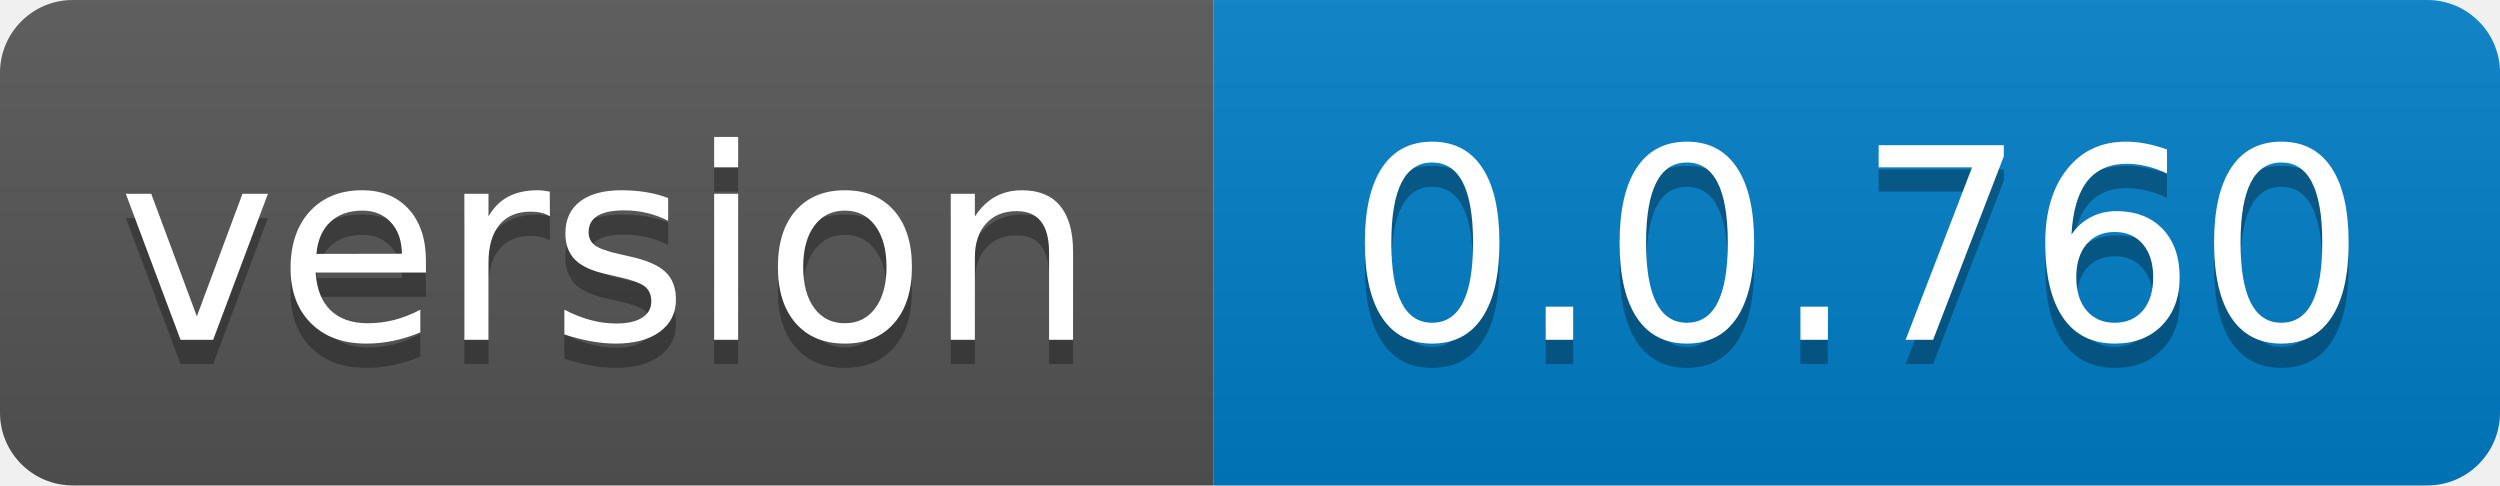
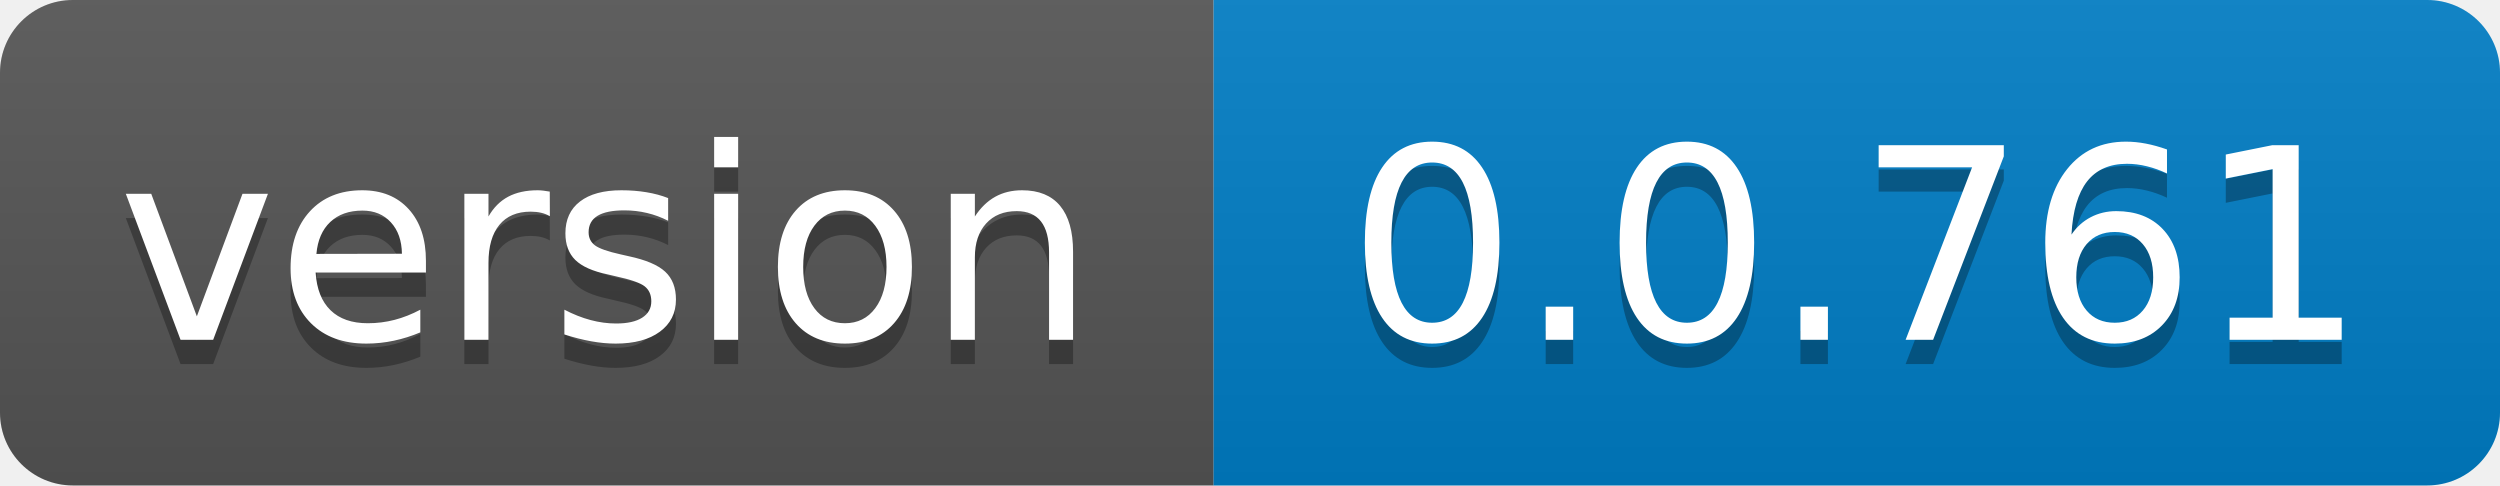
- <svg xmlns="http://www.w3.org/2000/svg" width="103" height="20" role="img" aria-label="version: 0.0.760">
+ <svg xmlns="http://www.w3.org/2000/svg" width="103" height="20" role="img" aria-label="version: 0.0.761">
  <linearGradient id="s" x2="0" y2="100%">
    <stop offset="0" stop-color="#bbb" stop-opacity=".1" />
    <stop offset="1" stop-opacity=".1" />
  </linearGradient>
  <clipPath id="r">
    <rect width="103" height="20" rx="3" fill="#fff" />
  </clipPath>
  <g clip-path="url(#r)">
    <rect width="50" height="20" fill="#555" />
    <rect x="50" width="53" height="20" fill="#007ec6" />
    <rect width="103" height="20" fill="url(#s)" />
  </g>
  <g fill="#fff" text-anchor="middle" font-family="Verdana,Geneva,DejaVu Sans,sans-serif" text-rendering="geometricPrecision" font-size="110">
    <text aria-hidden="true" x="250.0" transform="scale(.1)" textLength="400" y="150" fill="#010101" fill-opacity=".3">version</text>
    <text x="250.0" transform="scale(.1)" textLength="400" y="140" fill="#fff">version</text>
-     <text aria-hidden="true" x="765.0" transform="scale(.1)" textLength="430" y="150" fill="#010101" fill-opacity=".3">0.0.760</text>
-     <text x="765.0" transform="scale(.1)" textLength="430" y="140" fill="#fff">0.0.760</text>
+     <text aria-hidden="true" x="765.0" transform="scale(.1)" textLength="430" y="150" fill="#010101" fill-opacity=".3">0.0.761</text>
+     <text x="765.0" transform="scale(.1)" textLength="430" y="140" fill="#fff">0.0.761</text>
  </g>
</svg>
